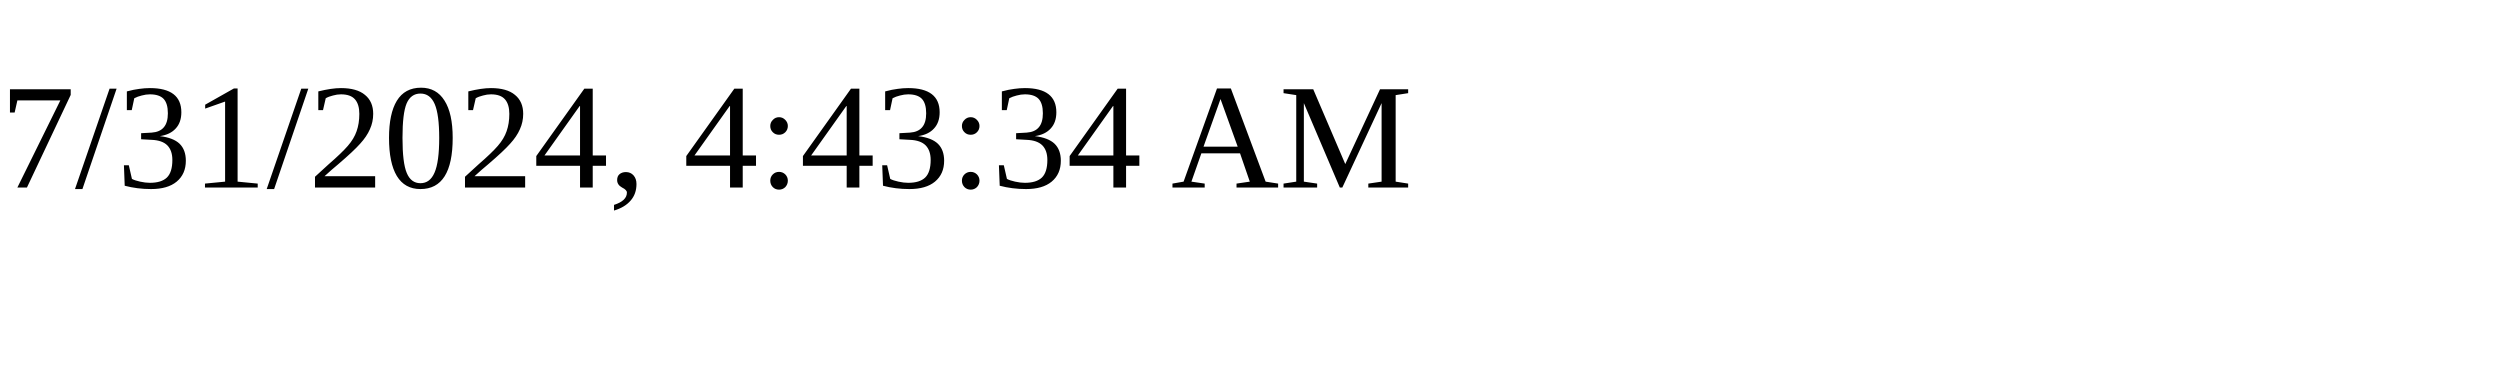
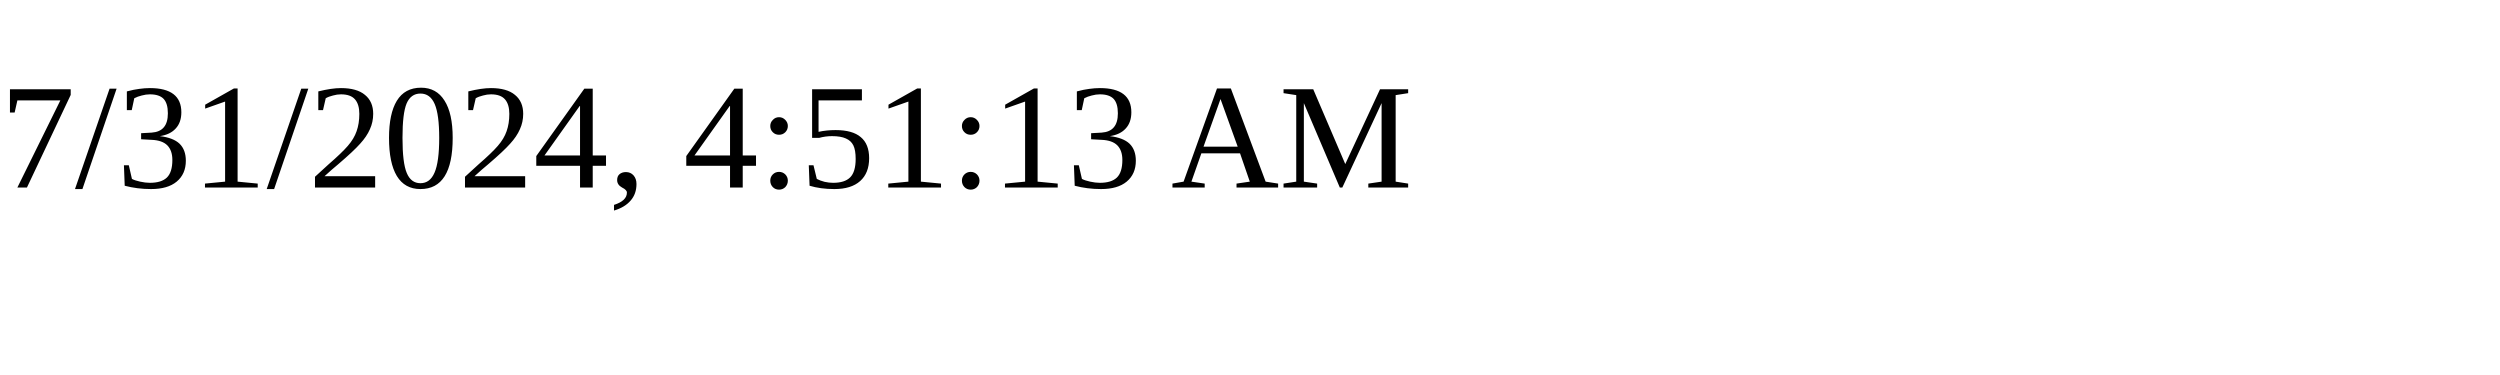
<svg xmlns="http://www.w3.org/2000/svg" height="30" width="200">
-   <text x="0" y="15">7/31/2024, 4:43:34 AM</text>
+   <text x="0" y="15">7/31/2024, 4:51:13 AM</text>
</svg>
